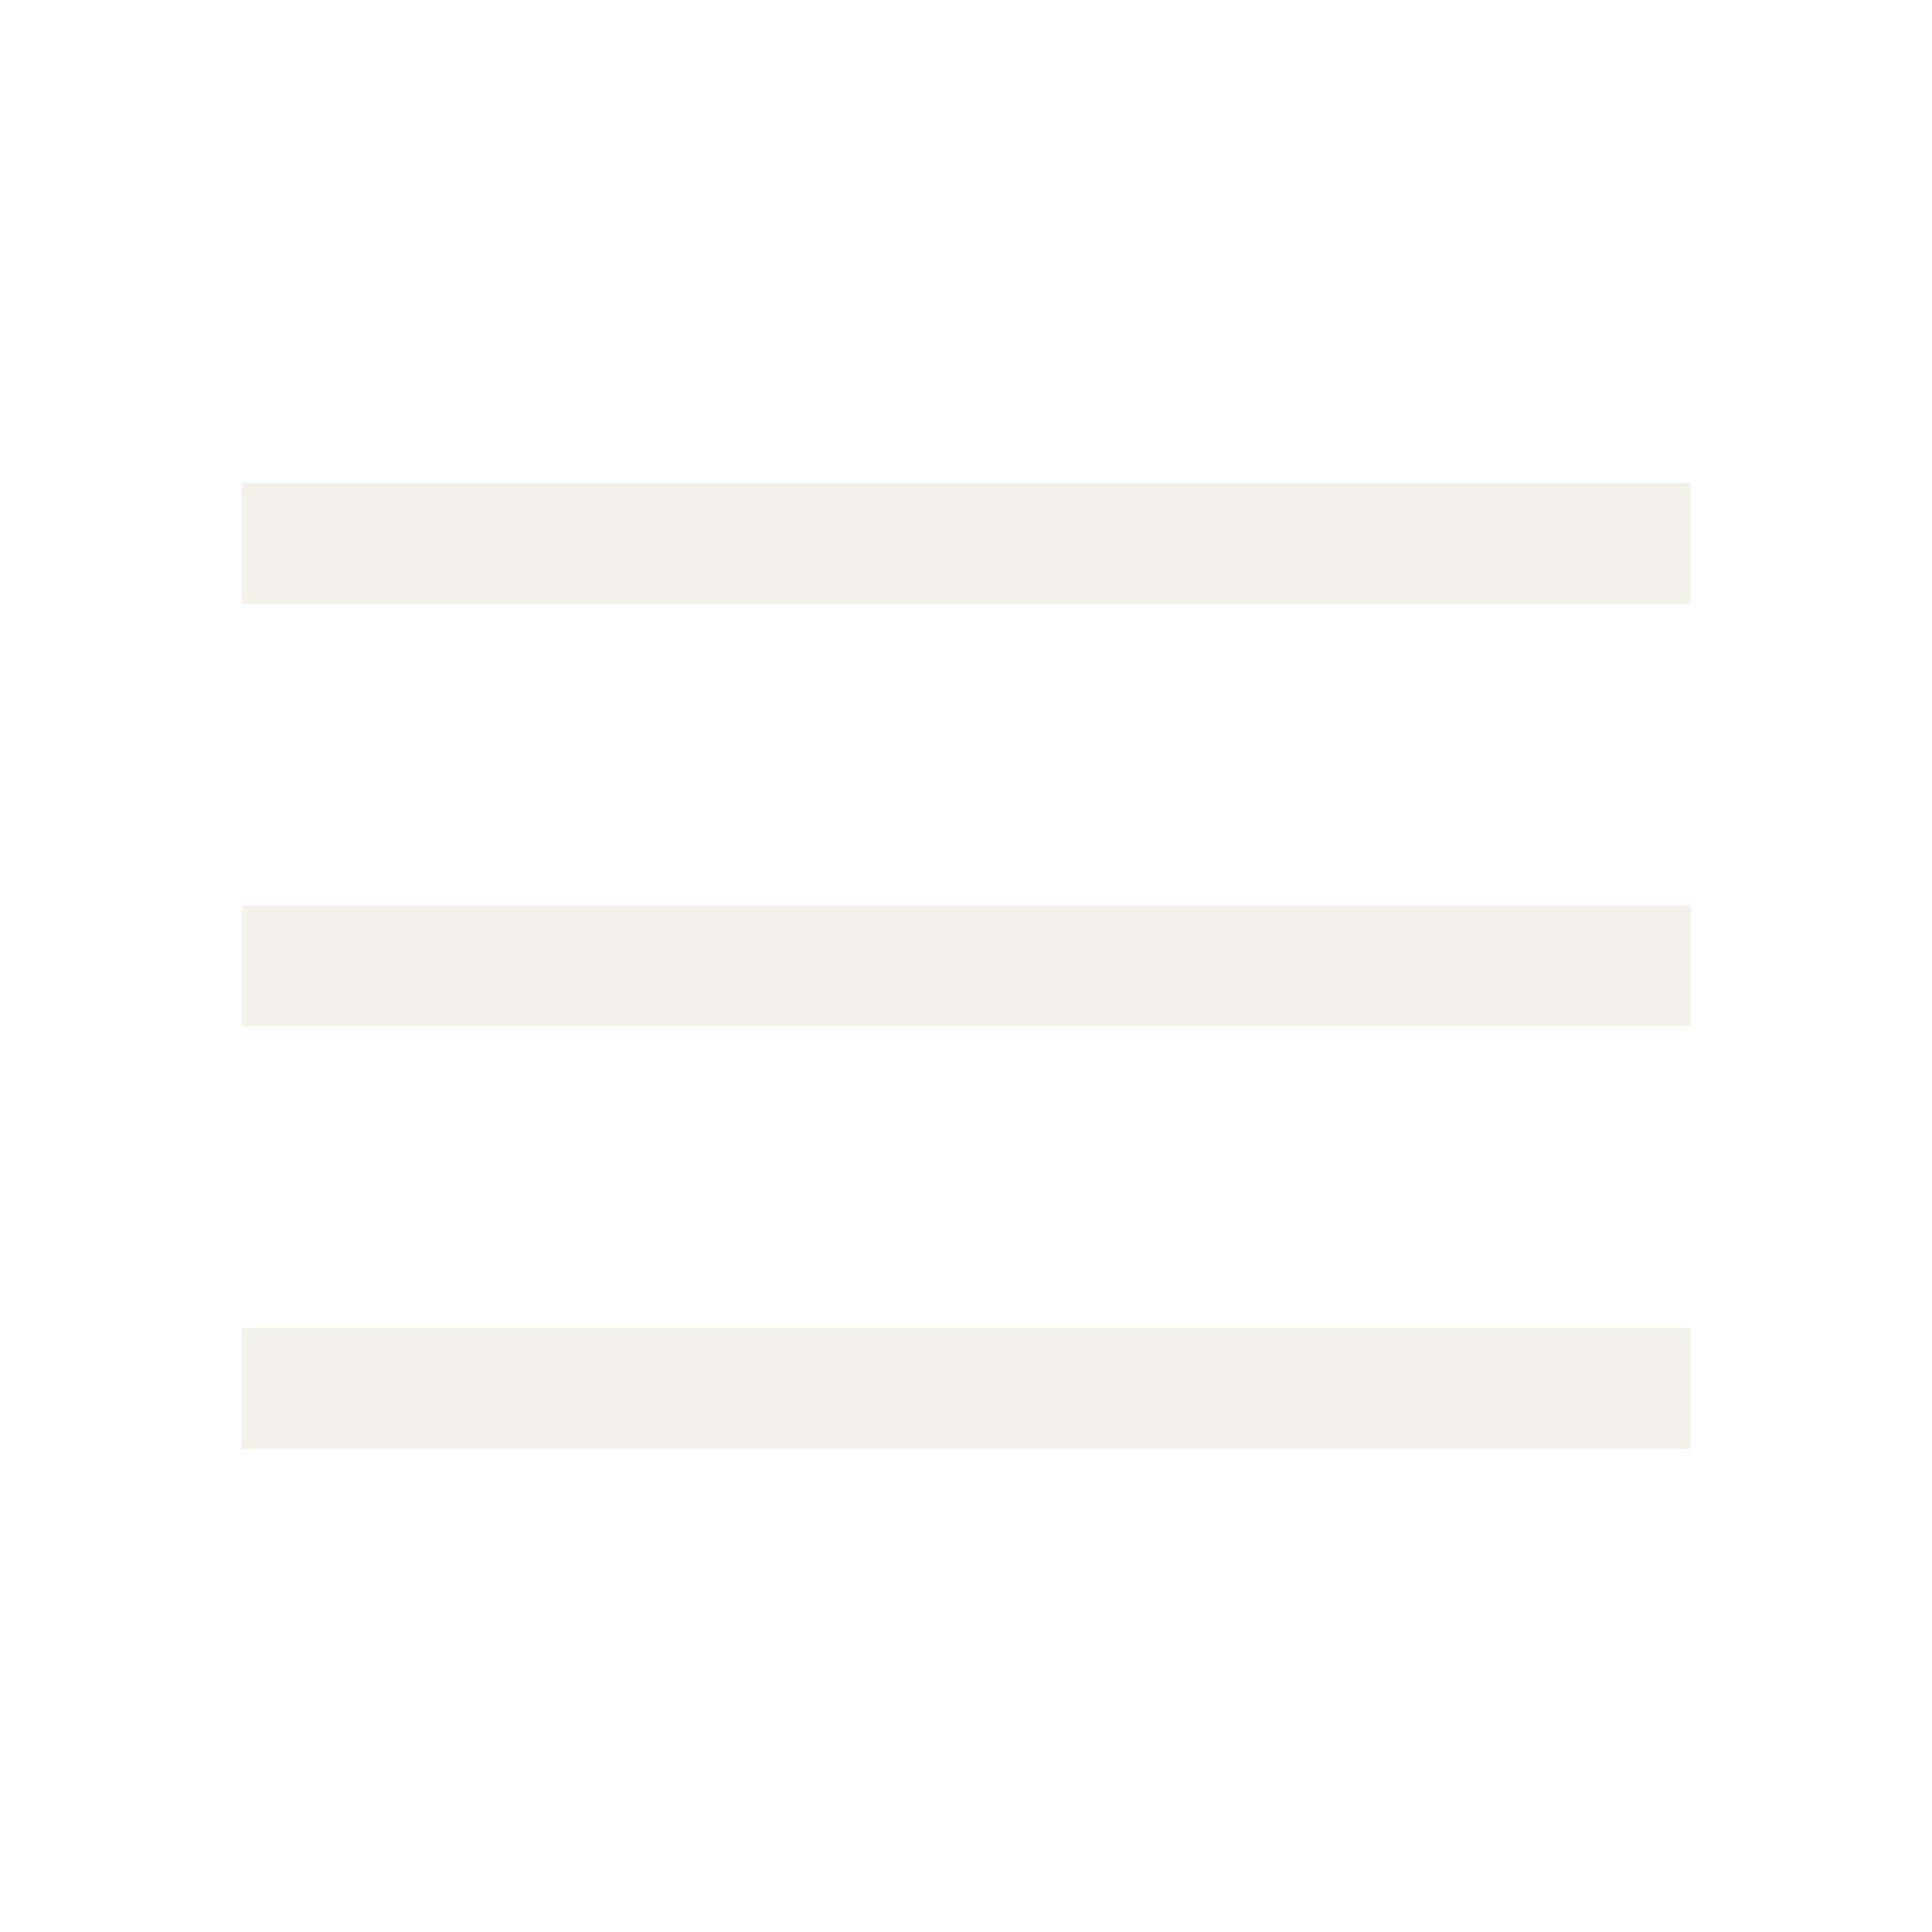
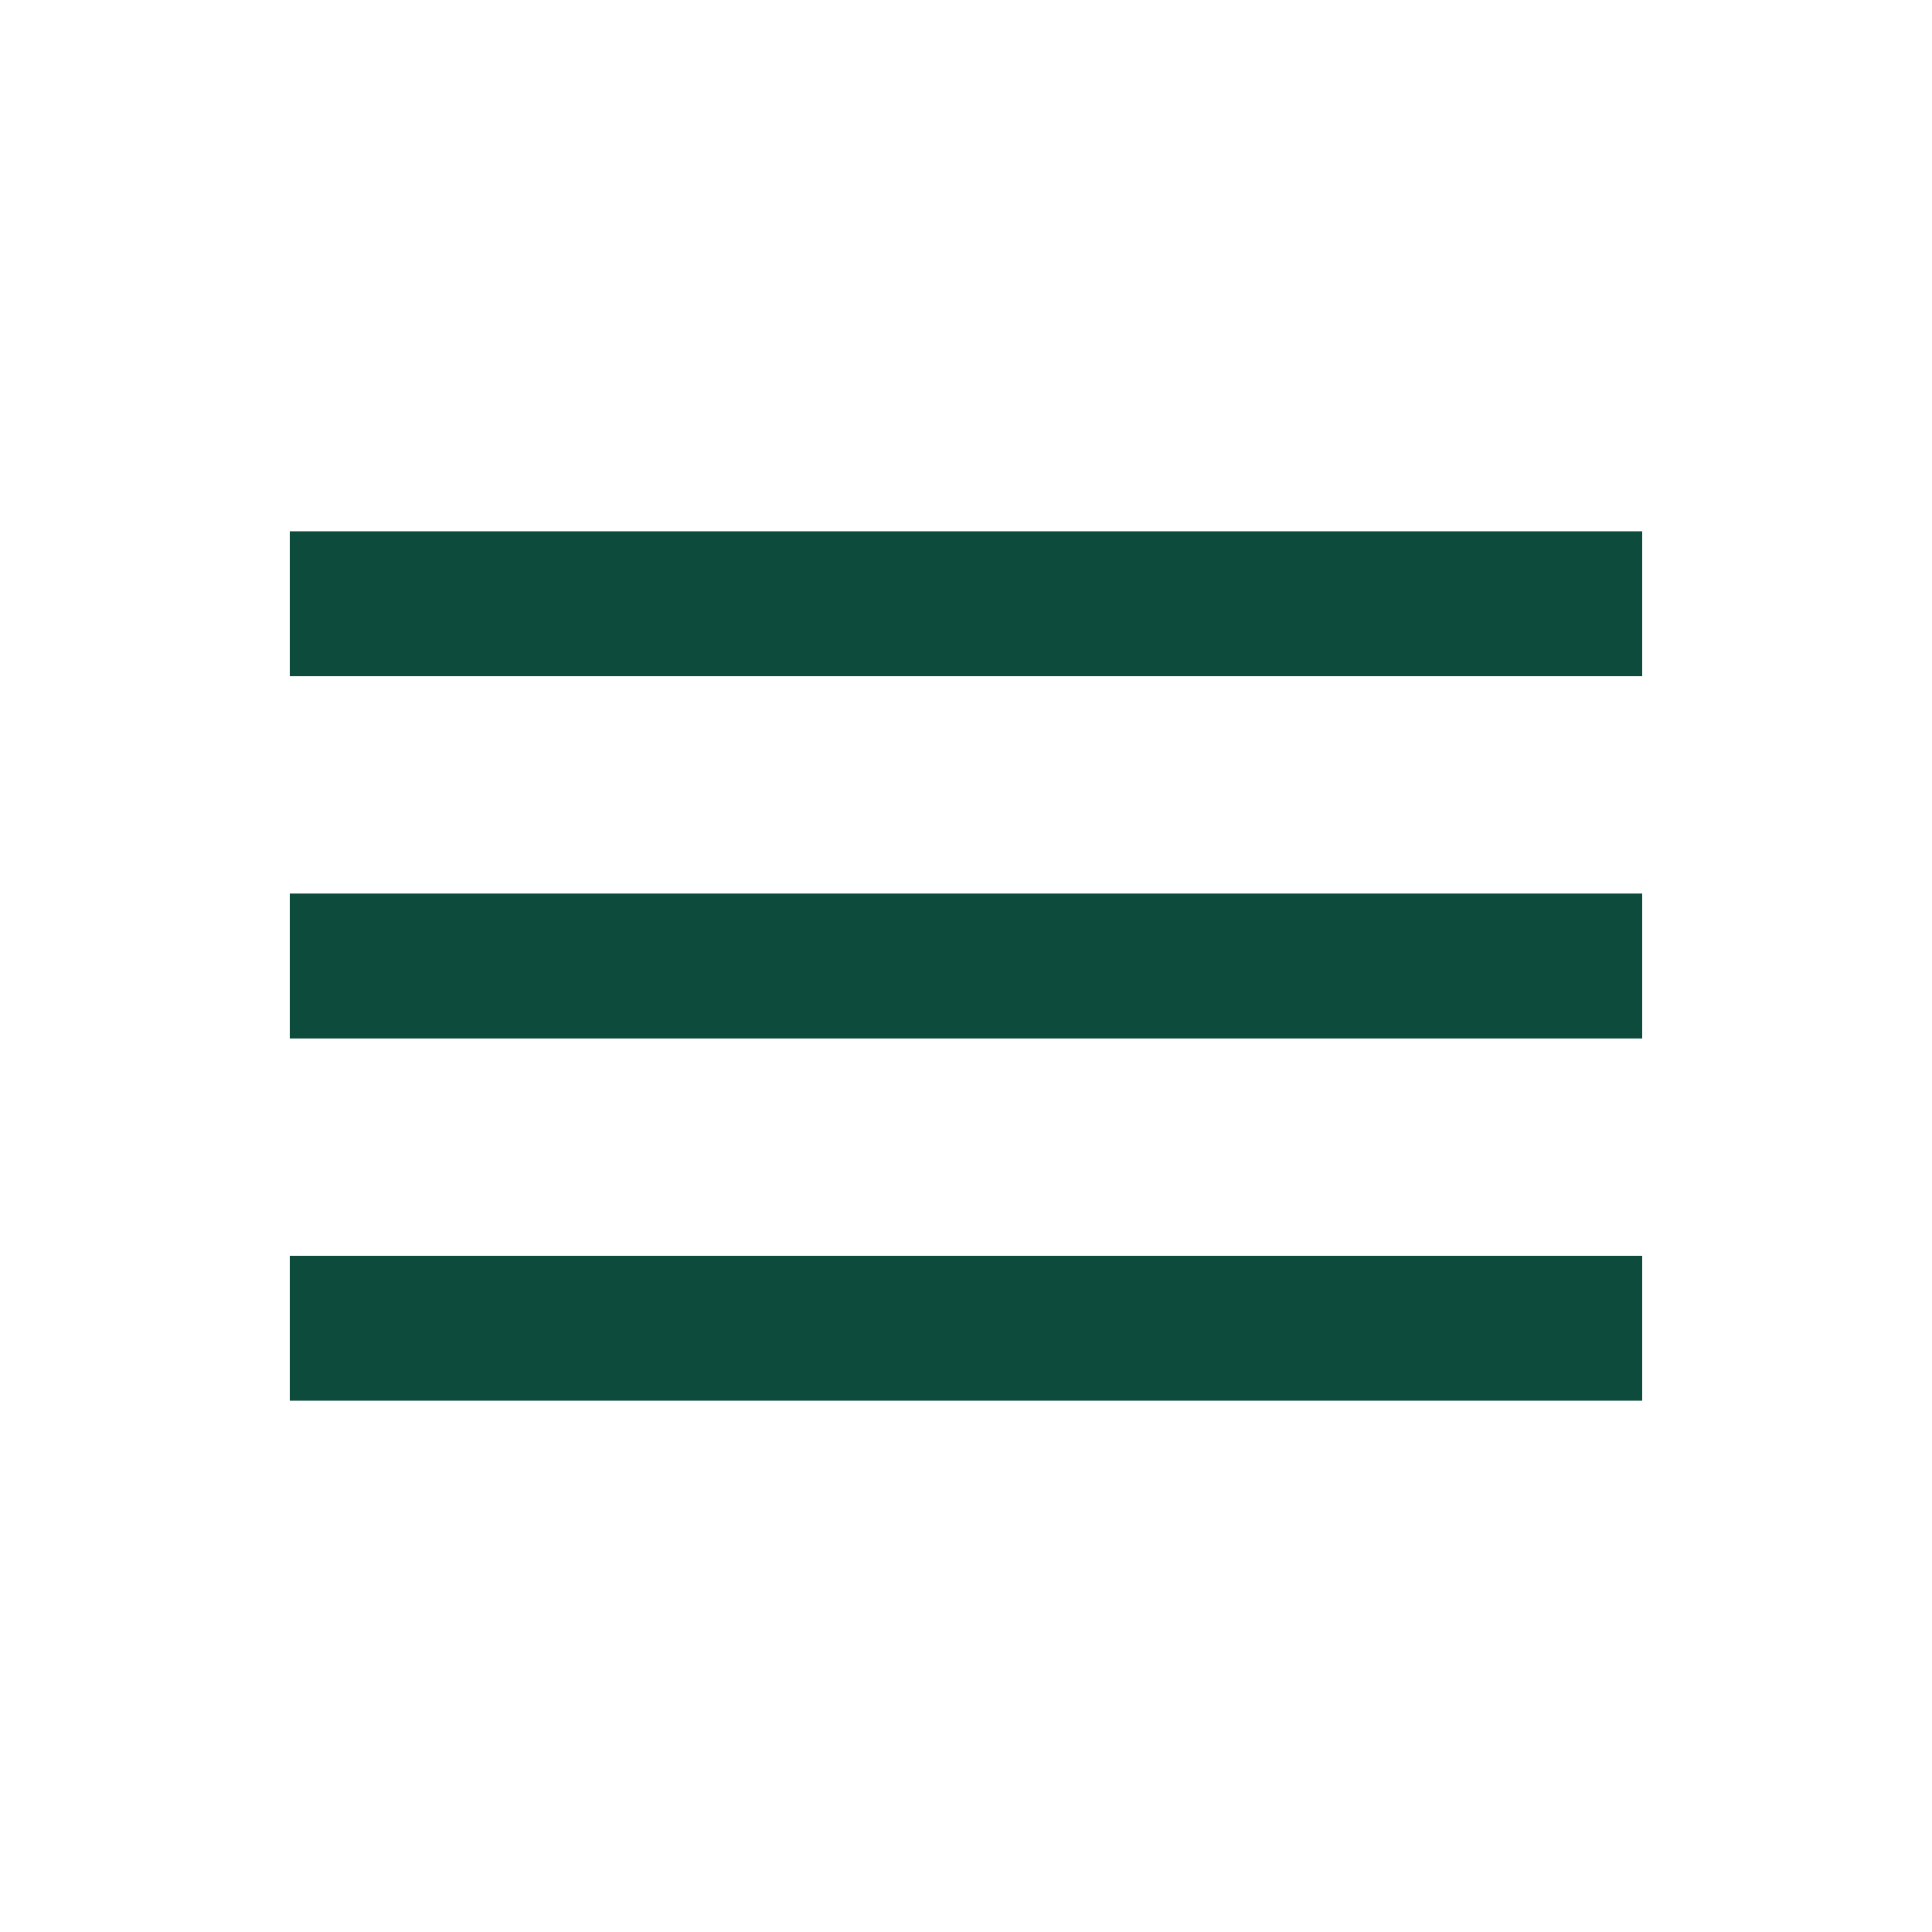
- <svg xmlns="http://www.w3.org/2000/svg" height="48px" viewBox="0 -960 960 960" width="48px" fill="#F4F1EB">
-   <path d="M120-240v-60h720v60H120Zm0-210v-60h720v60H120Zm0-210v-60h720v60H120Z" />
+ <svg xmlns="http://www.w3.org/2000/svg" height="20px" viewBox="0 -960 960 960" width="20px" fill="#0D4C3C">
+   <path d="M144-264v-72h672v72H144Zm0-180v-72h672v72H144Zm0-180v-72h672v72H144Z" />
</svg>
